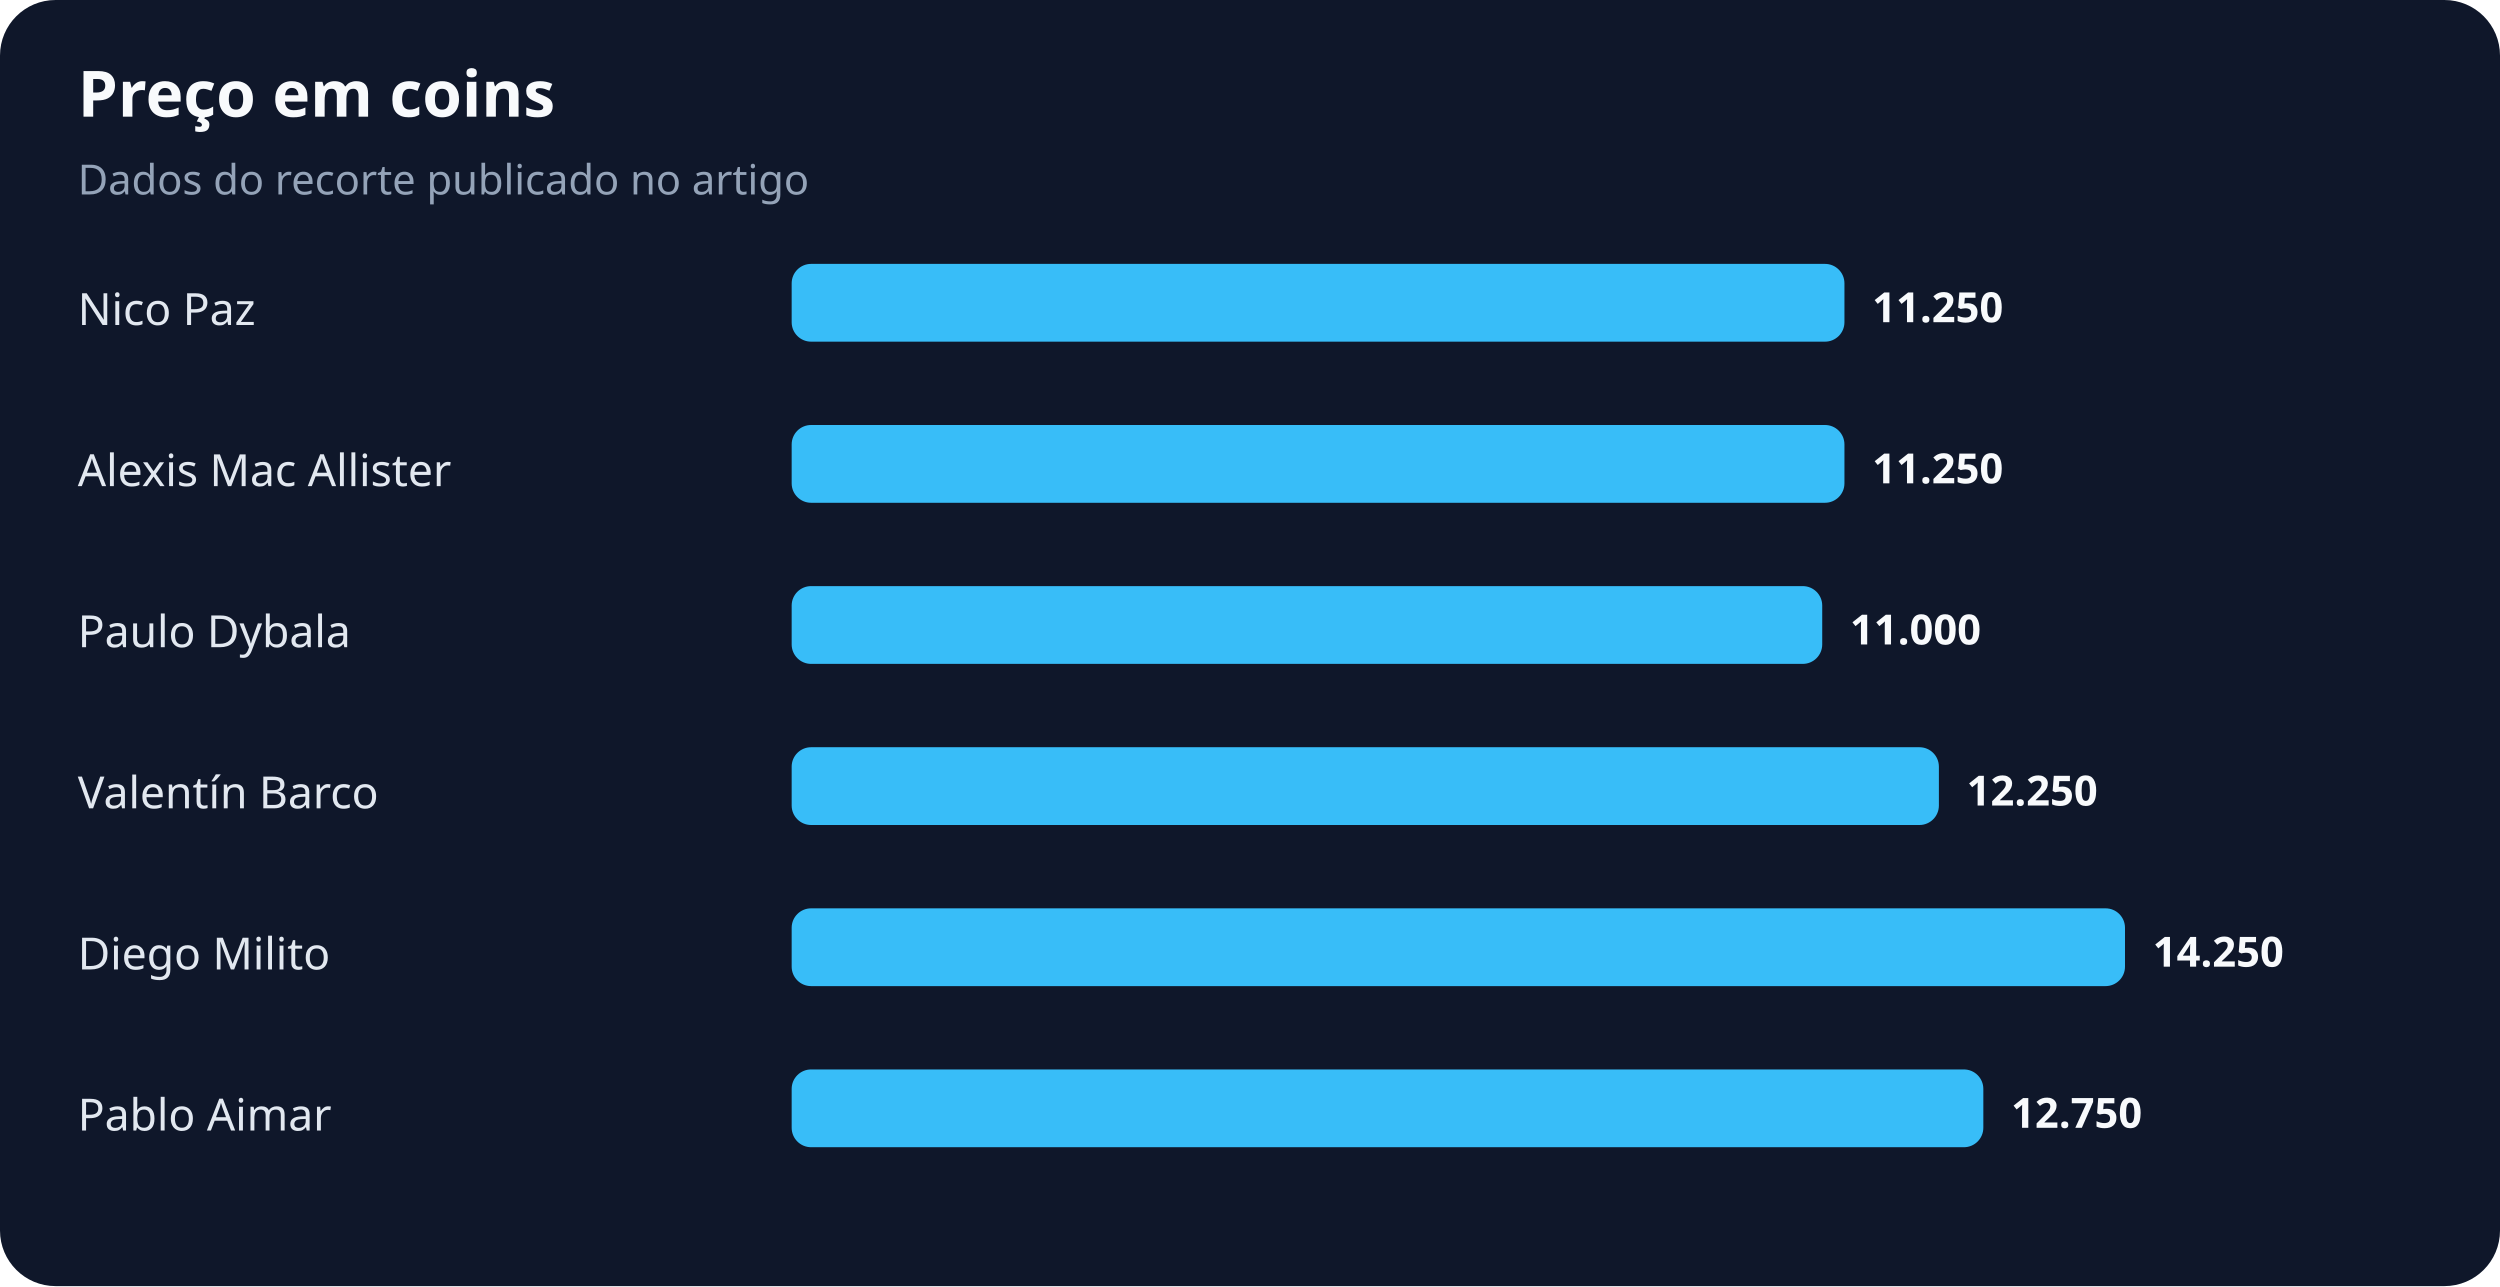
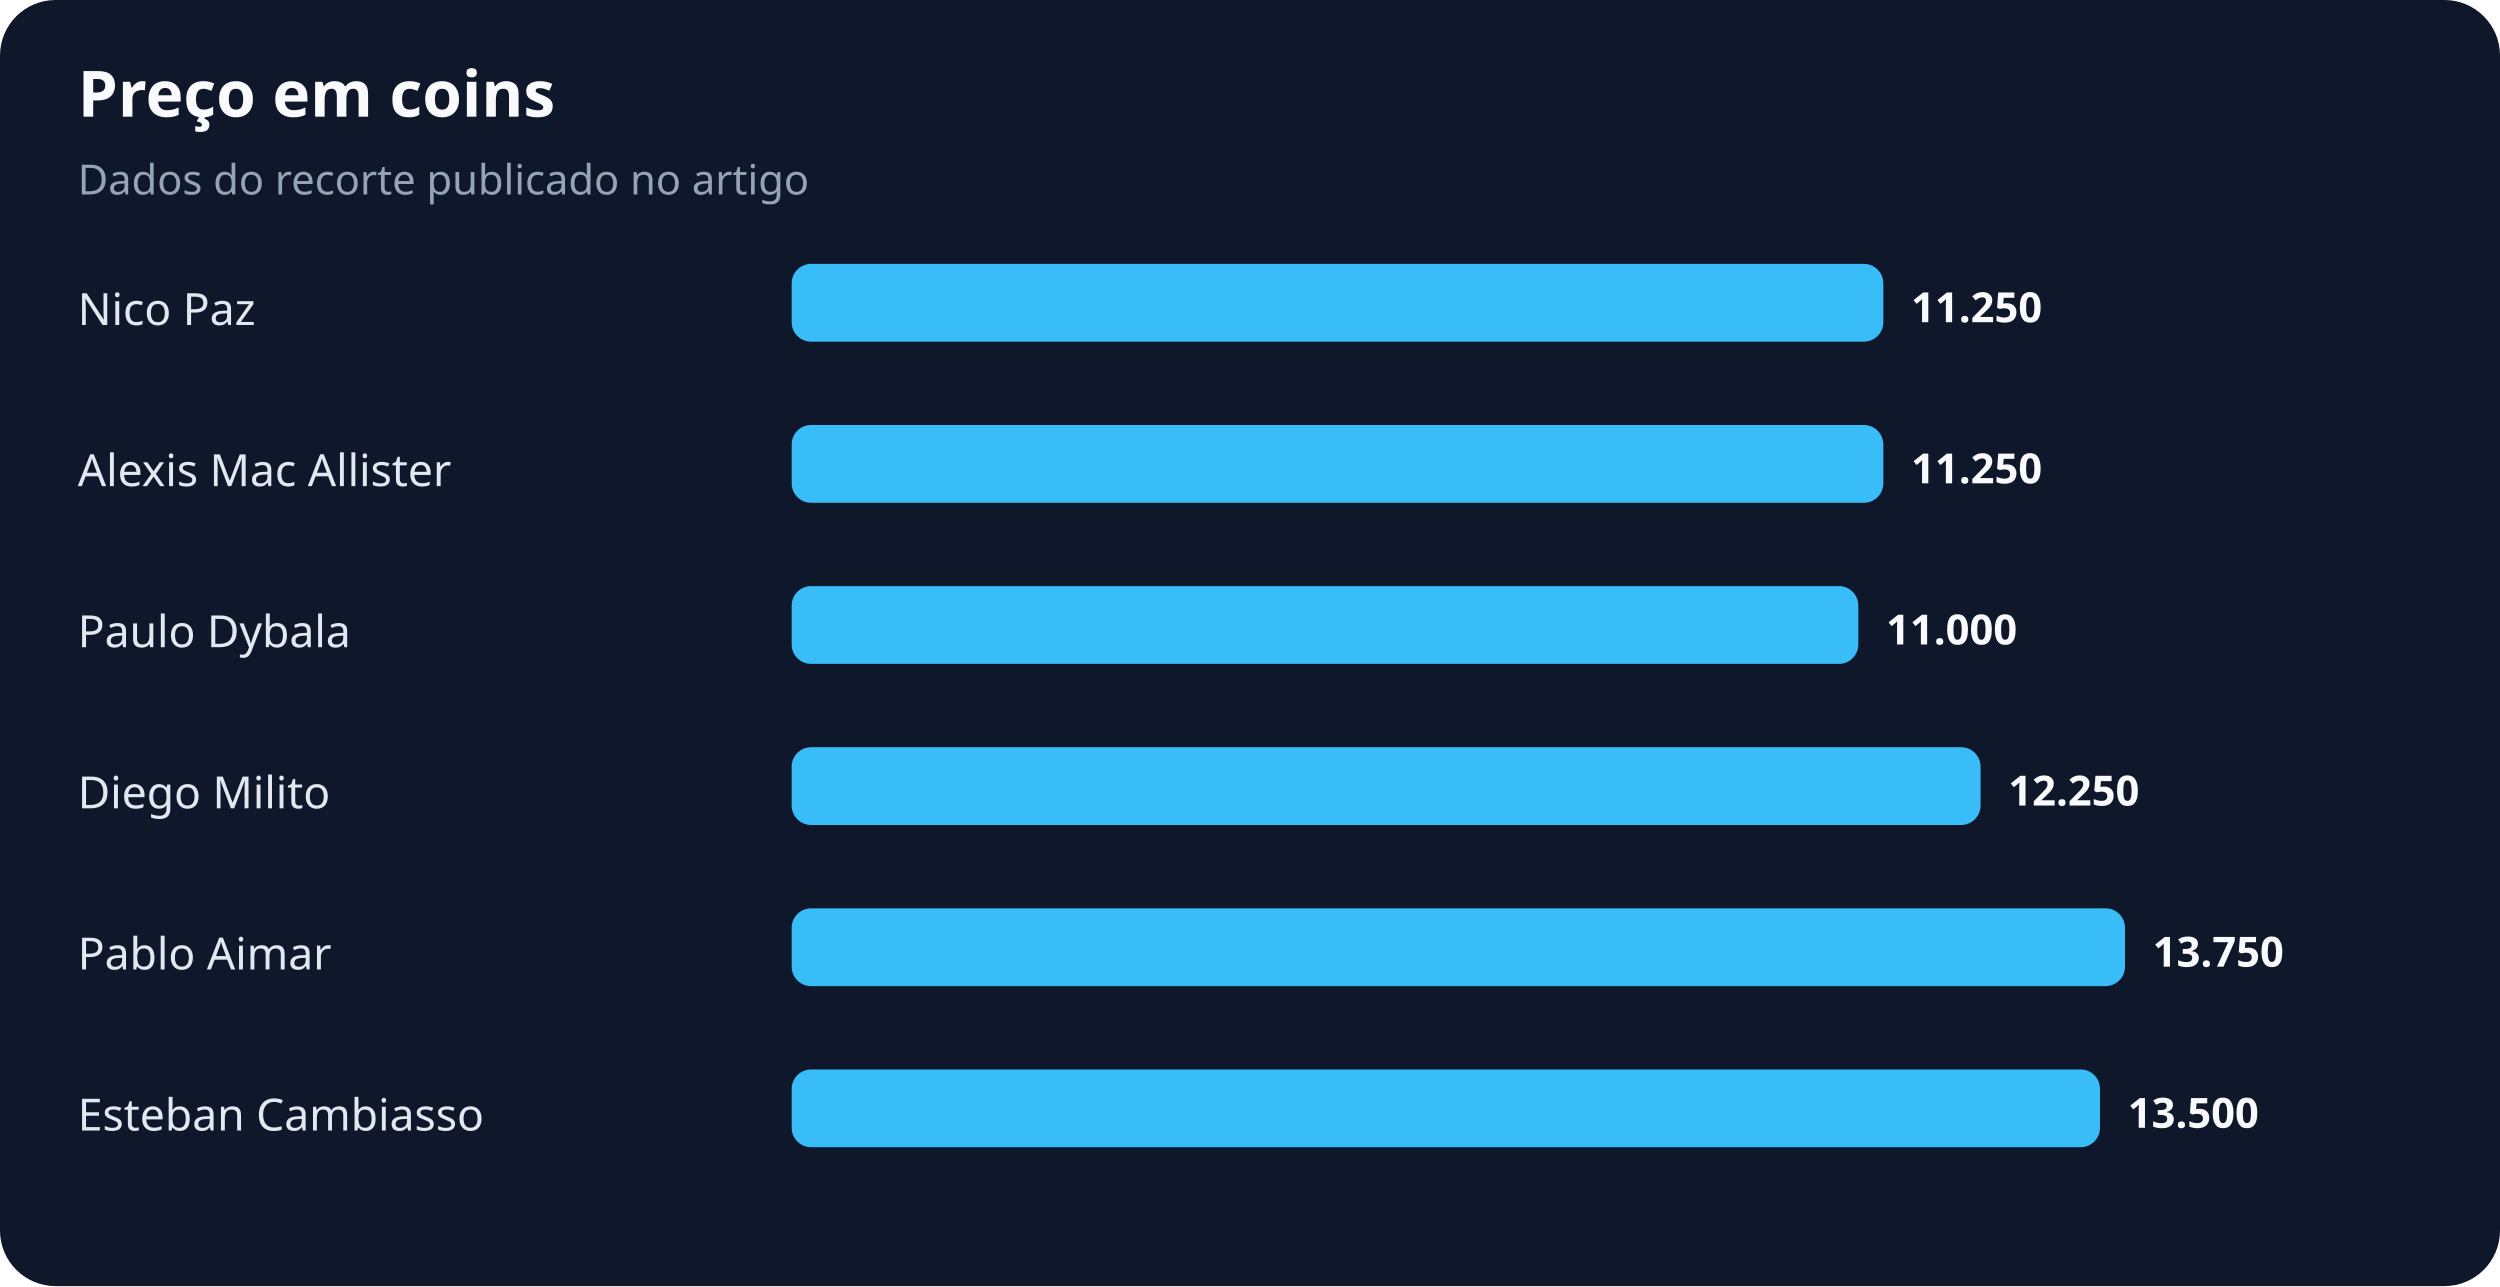
<svg xmlns="http://www.w3.org/2000/svg" width="900" height="463" viewBox="0 0 900 463" role="img" aria-labelledby="title desc">
  <rect width="100%" height="100%" rx="20" fill="#0f172a" />
  <text x="28" y="42" fill="#f8fafc" font-family="system-ui,sans-serif" font-size="23" font-weight="700">Preço em coins</text>
  <text x="28" y="70" fill="#94a3b8" font-family="system-ui,sans-serif" font-size="15">Dados do recorte publicado no artigo</text>
  <text x="28" y="117" fill="#e2e8f0" font-family="system-ui,sans-serif" font-size="16">Nico Paz</text>
-   <rect x="285" y="95" width="379" height="28" rx="7" fill="#38bdf8" />
-   <text x="674" y="116" fill="#f8fafc" font-family="system-ui,sans-serif" font-size="15" font-weight="700">11.250</text>
+   <rect x="285" y="95" width="393" height="28" rx="7" fill="#38bdf8" />
+   <text x="688" y="116" fill="#f8fafc" font-family="system-ui,sans-serif" font-size="15" font-weight="700">11.250</text>
  <text x="28" y="175" fill="#e2e8f0" font-family="system-ui,sans-serif" font-size="16">Alexis Mac Allister</text>
-   <rect x="285" y="153" width="379" height="28" rx="7" fill="#38bdf8" />
-   <text x="674" y="174" fill="#f8fafc" font-family="system-ui,sans-serif" font-size="15" font-weight="700">11.250</text>
+   <rect x="285" y="153" width="393" height="28" rx="7" fill="#38bdf8" />
+   <text x="688" y="174" fill="#f8fafc" font-family="system-ui,sans-serif" font-size="15" font-weight="700">11.250</text>
  <text x="28" y="233" fill="#e2e8f0" font-family="system-ui,sans-serif" font-size="16">Paulo Dybala</text>
-   <rect x="285" y="211" width="371" height="28" rx="7" fill="#38bdf8" />
-   <text x="666" y="232" fill="#f8fafc" font-family="system-ui,sans-serif" font-size="15" font-weight="700">11.000</text>
-   <text x="28" y="291" fill="#e2e8f0" font-family="system-ui,sans-serif" font-size="16">Valentín Barco</text>
-   <rect x="285" y="269" width="413" height="28" rx="7" fill="#38bdf8" />
-   <text x="708" y="290" fill="#f8fafc" font-family="system-ui,sans-serif" font-size="15" font-weight="700">12.250</text>
-   <text x="28" y="349" fill="#e2e8f0" font-family="system-ui,sans-serif" font-size="16">Diego Milito</text>
+   <rect x="285" y="211" width="384" height="28" rx="7" fill="#38bdf8" />
+   <text x="679" y="232" fill="#f8fafc" font-family="system-ui,sans-serif" font-size="15" font-weight="700">11.000</text>
+   <text x="28" y="291" fill="#e2e8f0" font-family="system-ui,sans-serif" font-size="16">Diego Milito</text>
+   <rect x="285" y="269" width="428" height="28" rx="7" fill="#38bdf8" />
+   <text x="723" y="290" fill="#f8fafc" font-family="system-ui,sans-serif" font-size="15" font-weight="700">12.250</text>
+   <text x="28" y="349" fill="#e2e8f0" font-family="system-ui,sans-serif" font-size="16">Pablo Aimar</text>
  <rect x="285" y="327" width="480" height="28" rx="7" fill="#38bdf8" />
-   <text x="775" y="348" fill="#f8fafc" font-family="system-ui,sans-serif" font-size="15" font-weight="700">14.250</text>
-   <text x="28" y="407" fill="#e2e8f0" font-family="system-ui,sans-serif" font-size="16">Pablo Aimar</text>
-   <rect x="285" y="385" width="429" height="28" rx="7" fill="#38bdf8" />
-   <text x="724" y="406" fill="#f8fafc" font-family="system-ui,sans-serif" font-size="15" font-weight="700">12.750</text>
+   <text x="775" y="348" fill="#f8fafc" font-family="system-ui,sans-serif" font-size="15" font-weight="700">13.750</text>
+   <text x="28" y="407" fill="#e2e8f0" font-family="system-ui,sans-serif" font-size="16">Esteban Cambiasso</text>
+   <rect x="285" y="385" width="471" height="28" rx="7" fill="#38bdf8" />
+   <text x="766" y="406" fill="#f8fafc" font-family="system-ui,sans-serif" font-size="15" font-weight="700">13.500</text>
</svg>
